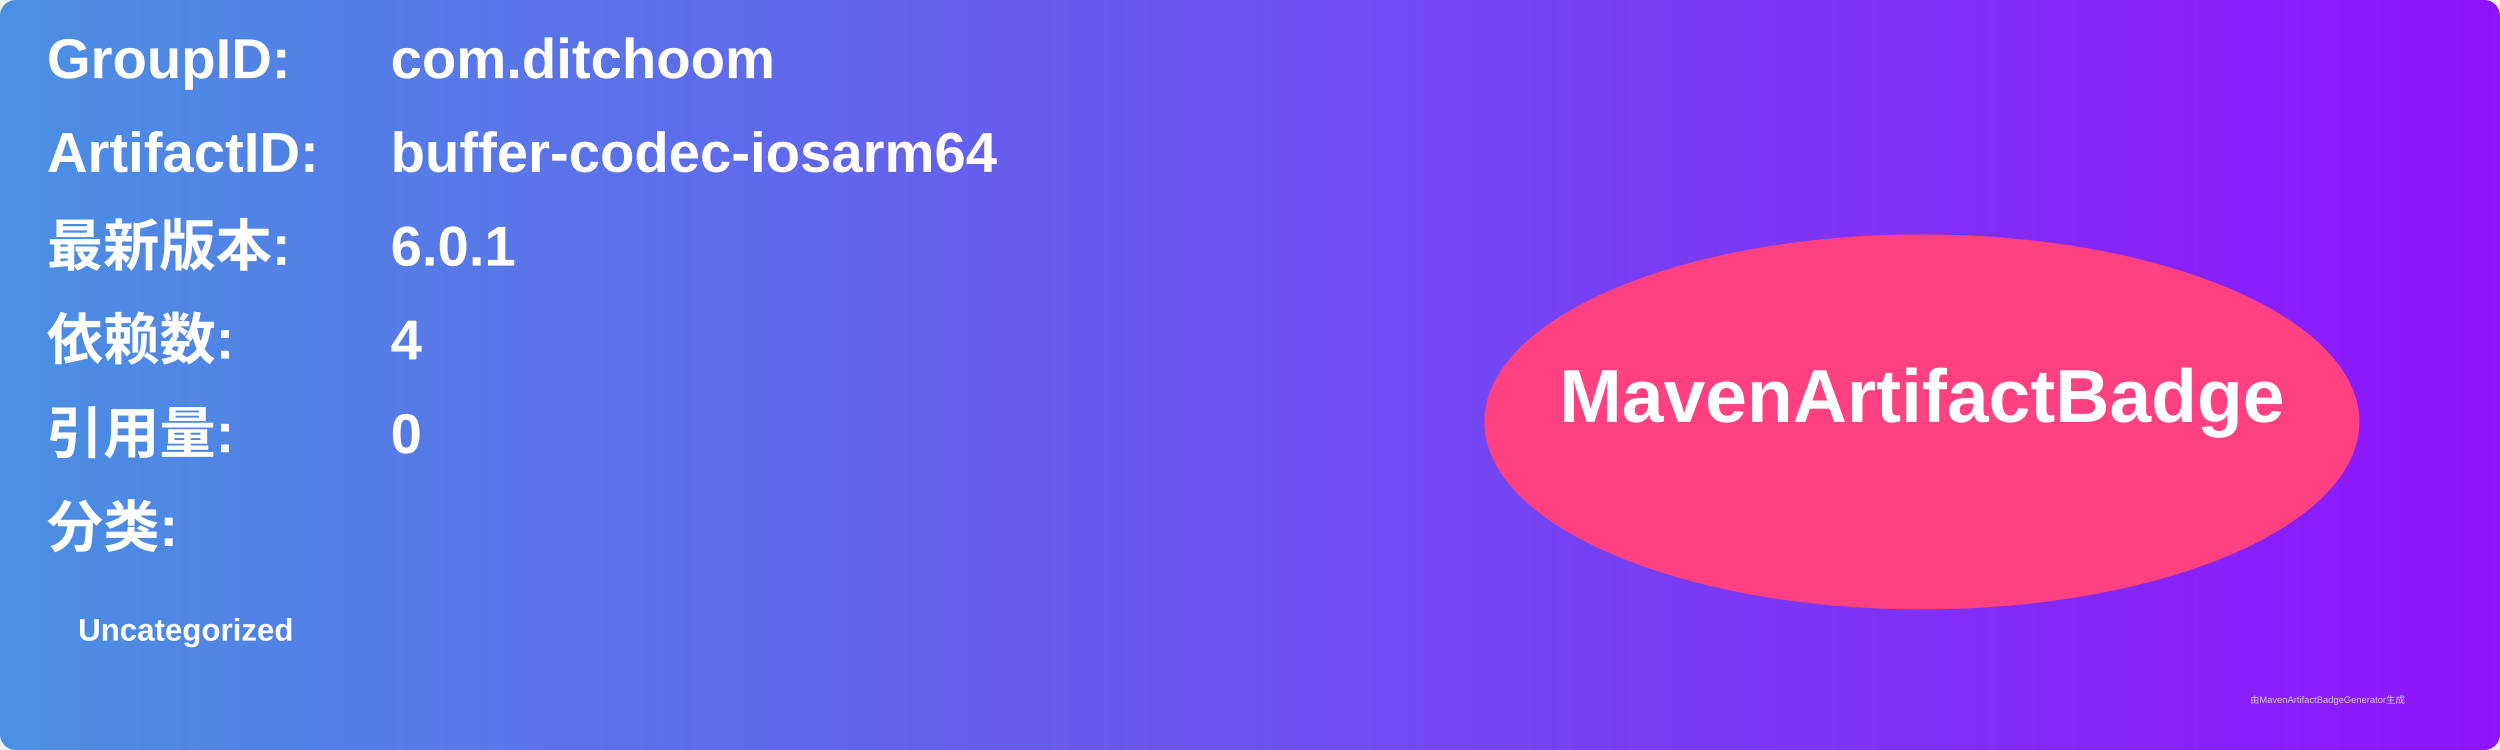
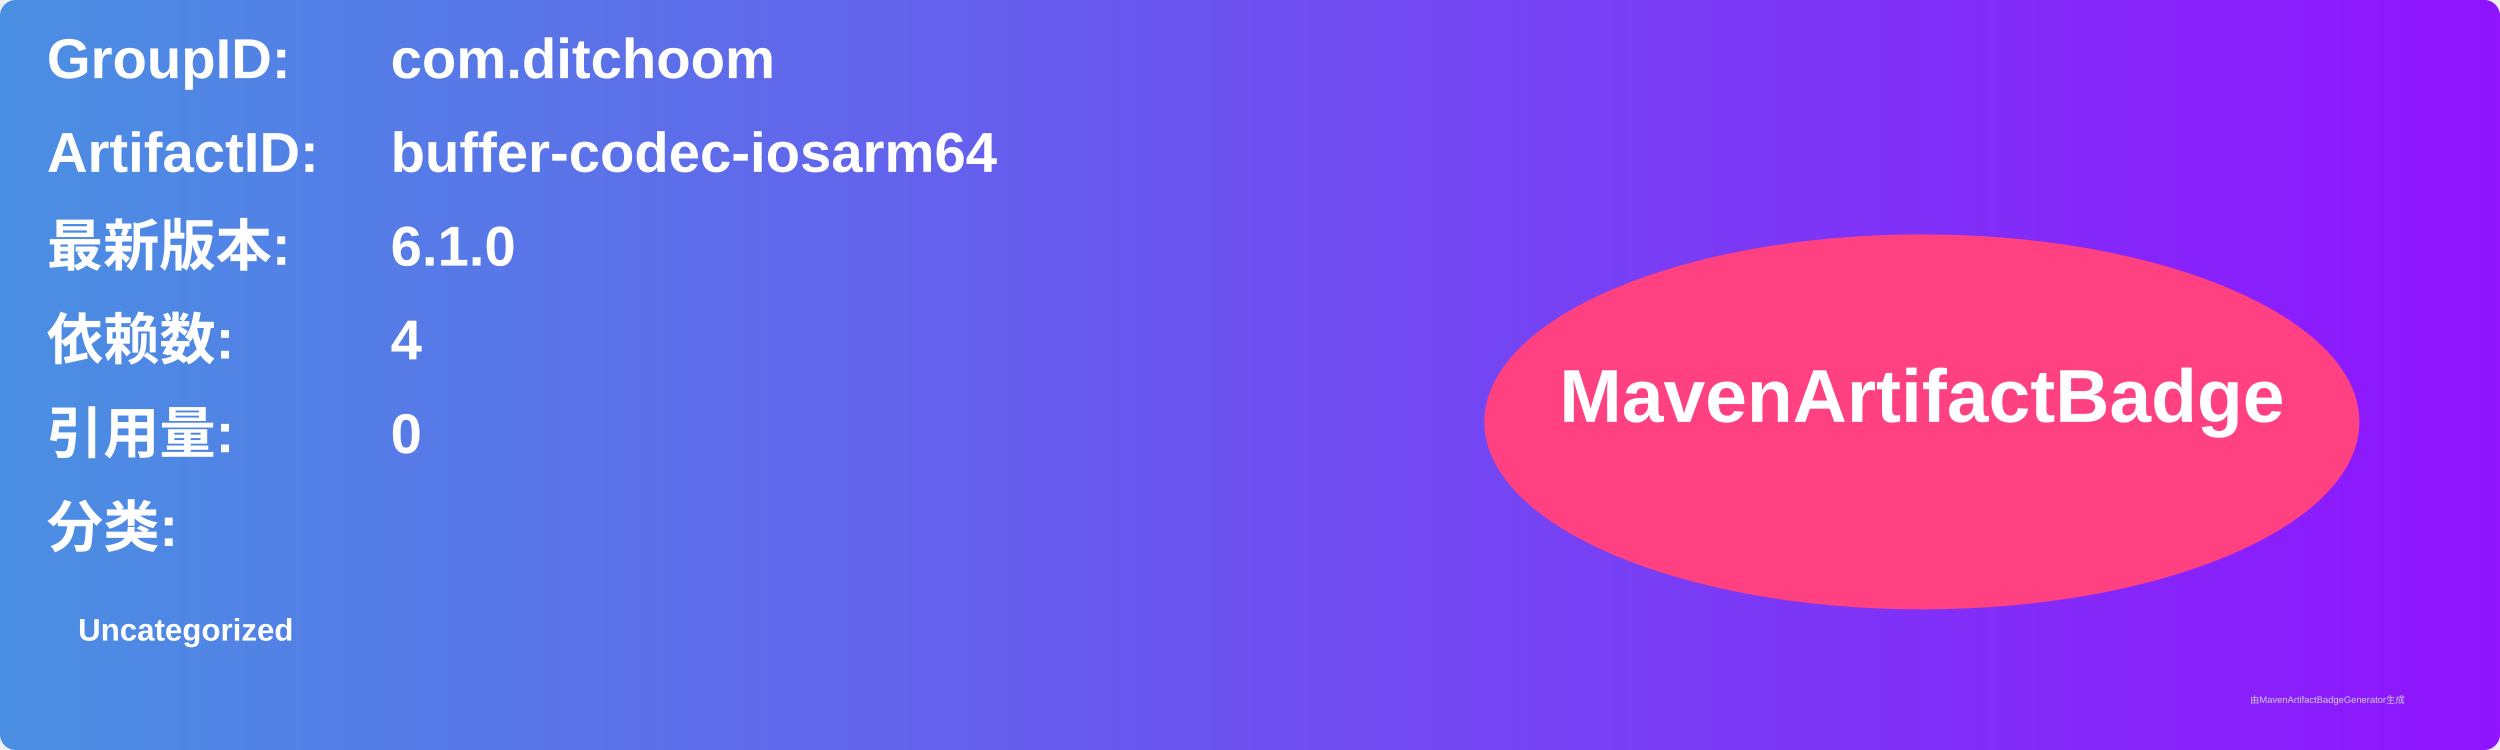
<svg xmlns="http://www.w3.org/2000/svg" width="800" height="240" viewBox="0 0 800 240">
  <linearGradient id="grad" x1="0%" y1="0%" x2="100%" y2="0%">
    <stop offset="0%" stop-color="#4a90e2" />
    <stop offset="100%" stop-color="#9013fe" />
  </linearGradient>
  <rect width="100%" height="100%" rx="5" ry="5" fill="url(#grad)" />
  <g transform="translate(15, 15)">
    <text x="0" y="10" font-family="Arial" font-size="18" fill="white" font-weight="bold" width="260">GroupID:</text>
    <text x="110" y="10" font-family="Arial" font-size="18" fill="white" font-weight="bold" width="460">com.ditchoom</text>
    <text x="0" y="40" font-family="Arial" font-size="18" fill="white" font-weight="bold" width="260">ArtifactID:</text>
    <text x="110" y="40" font-family="Arial" font-size="18" fill="white" font-weight="bold" width="460">buffer-codec-iosarm64</text>
    <text x="0" y="70" font-family="Arial" font-size="18" fill="white" font-weight="bold">最新版本:</text>
    <text x="110" y="70" font-family="Arial" font-size="18" fill="white" font-weight="bold">
-       <tspan font-weight="bold">6.0.1</tspan>
+       <tspan font-weight="bold">6.1.0</tspan>
    </text>
    <text x="0" y="100" font-family="Arial" font-size="18" fill="white" font-weight="bold">依赖数: </text>
    <text x="110" y="100" font-family="Arial" font-size="18" fill="white">
      <tspan font-weight="bold">4</tspan>
    </text>
    <text x="0" y="130" font-family="Arial" font-size="18" fill="white" font-weight="bold">引用量: </text>
    <text x="110" y="130" font-family="Arial" font-size="18" fill="white">
      <tspan font-weight="bold">0</tspan>
    </text>
    <text x="0" y="160" font-family="Arial" font-size="18" fill="white" font-weight="bold">分类:</text>
    <text x="10" y="190" font-family="Arial" font-size="10" fill="white">
      <tspan font-weight="bold">Uncategorized</tspan>
    </text>
    <ellipse cx="600" cy="120" rx="140" ry="60" fill="#ff4081" />
    <text x="600" y="120" text-anchor="middle" font-family="Arial" font-size="24" fill="white" font-weight="bold">MavenArtifactBadge</text>
  </g>
  <text x="720" y="225" font-family="Arial" font-size="3" fill="#d0d0d0">由MavenArtifactBadgeGenerator生成</text>
</svg>
